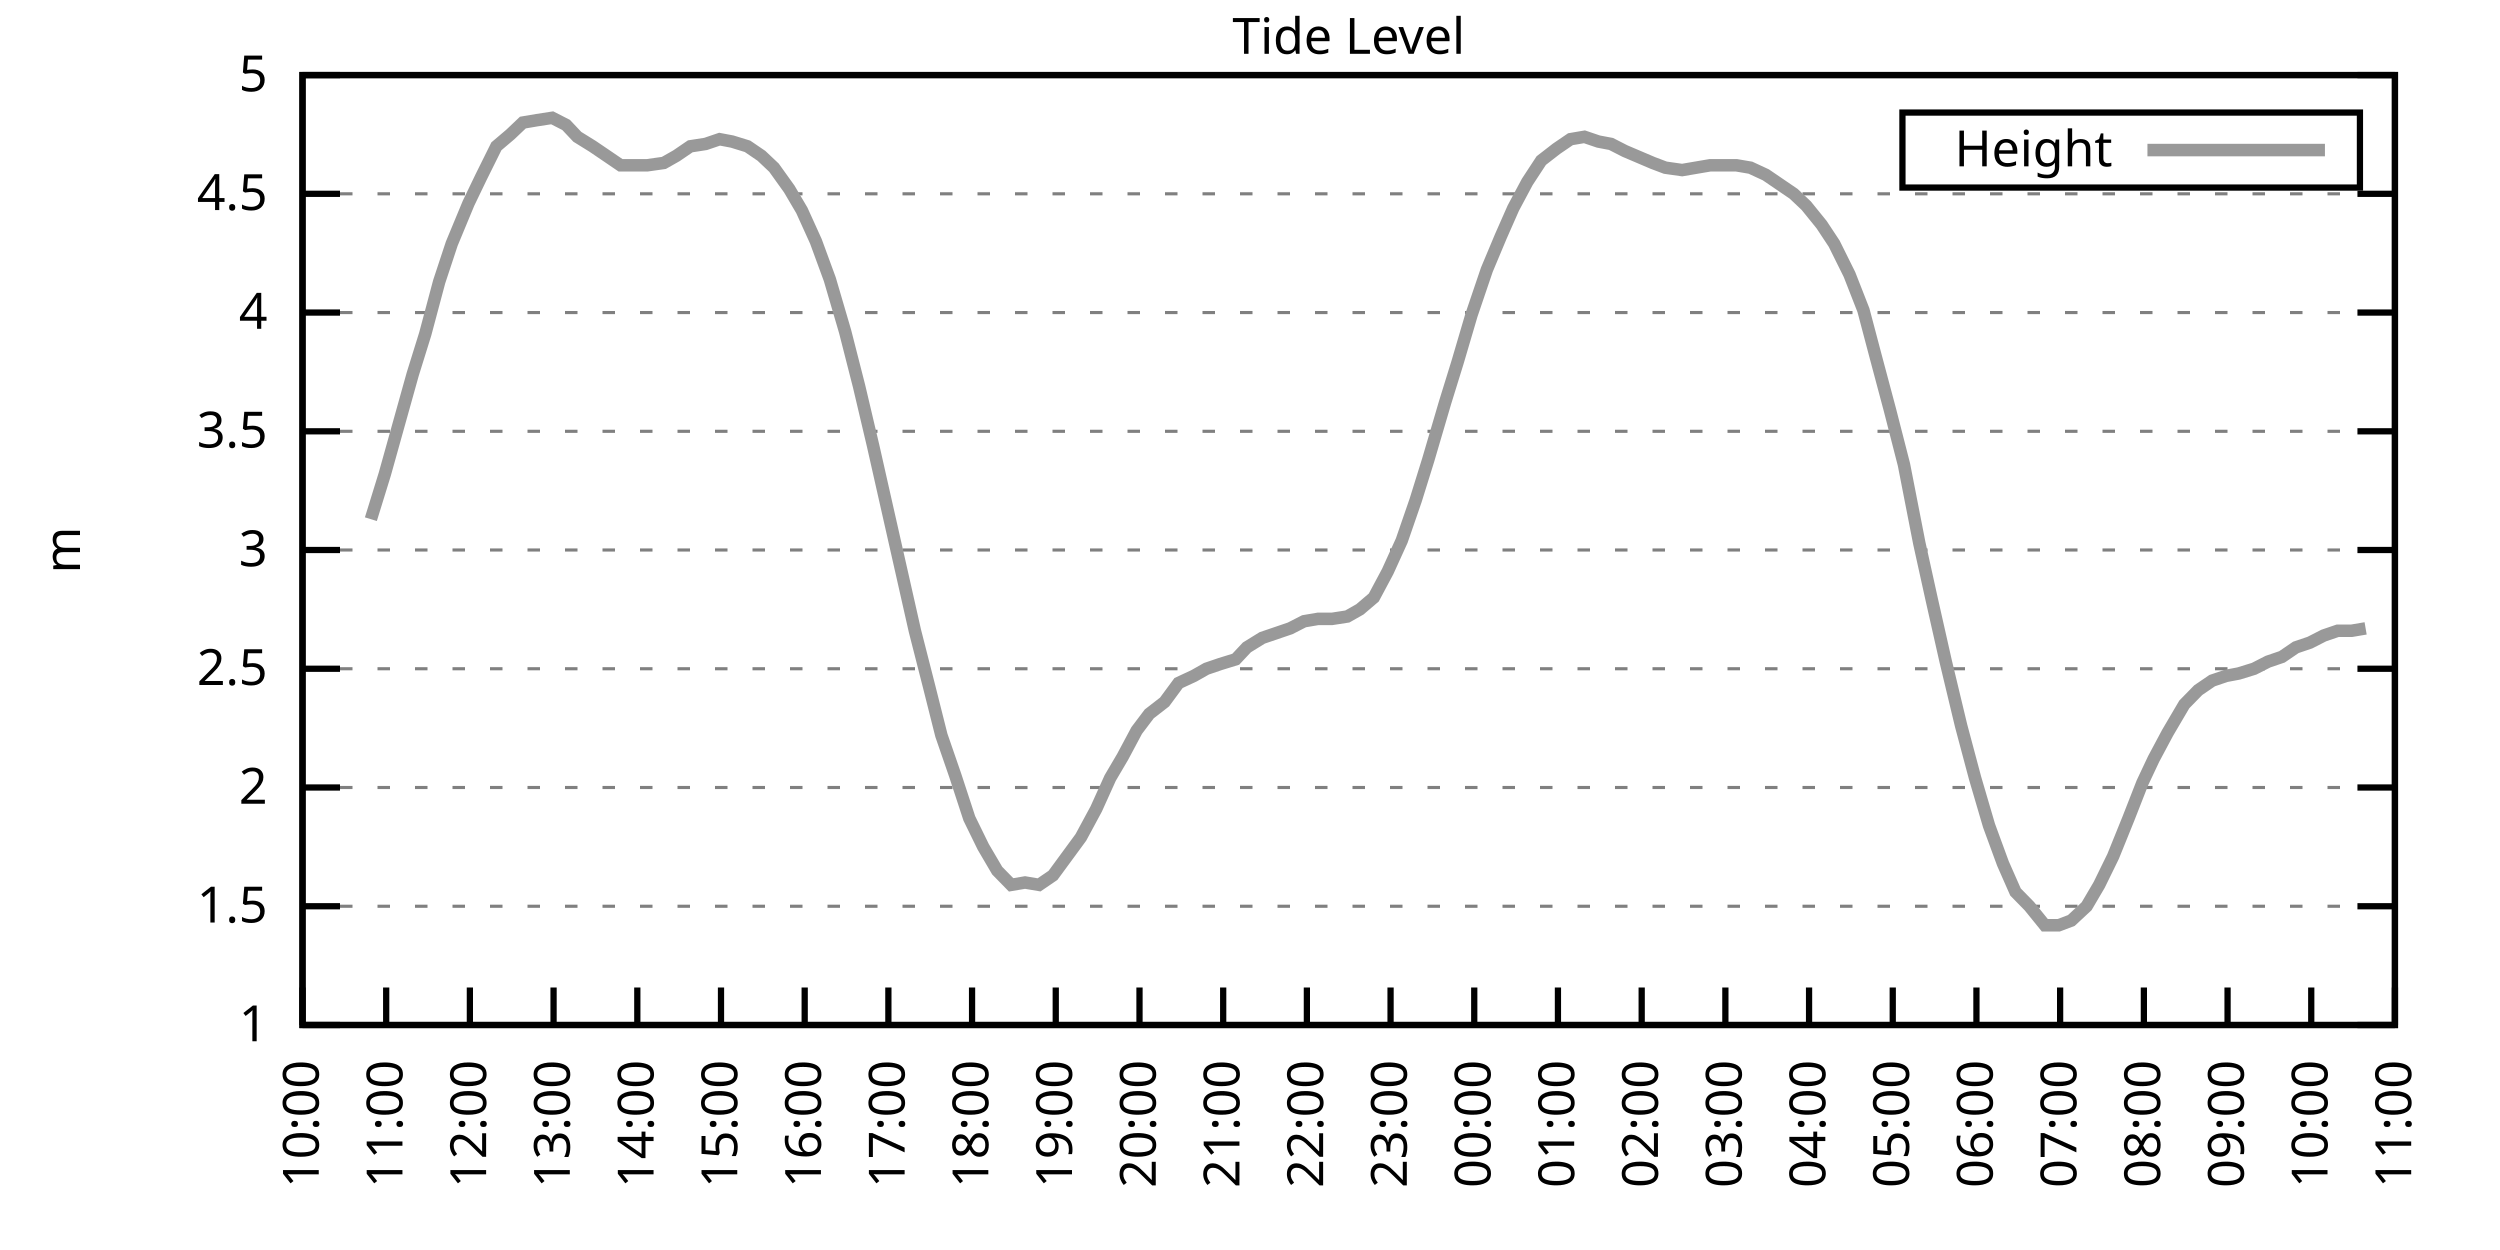
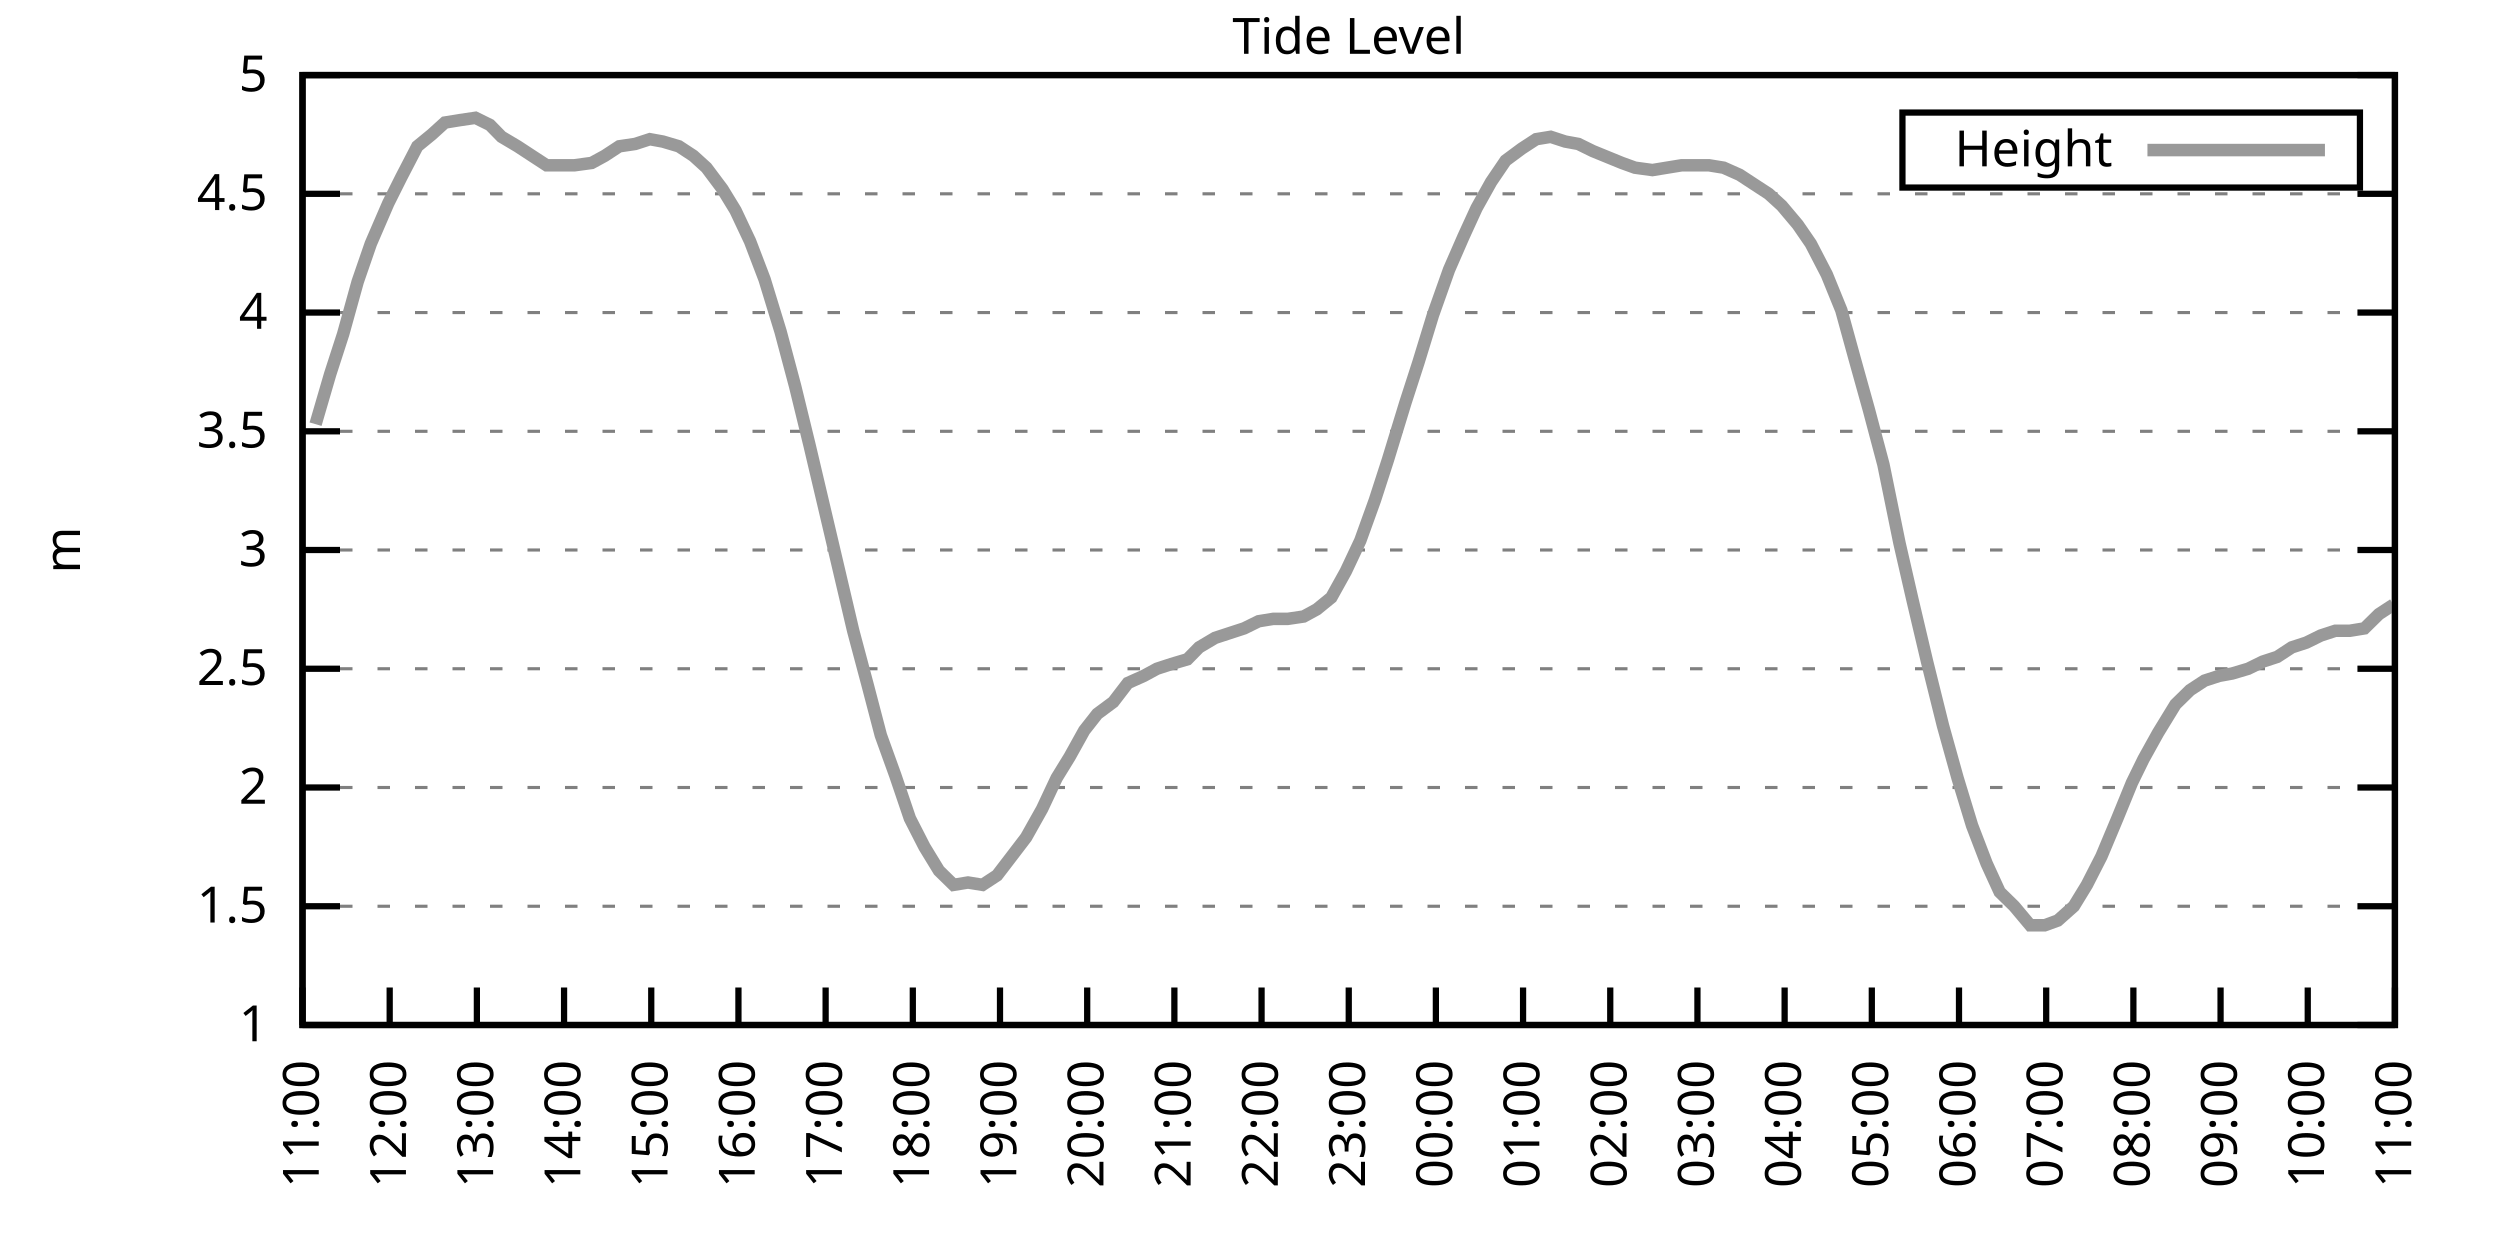
<svg xmlns="http://www.w3.org/2000/svg" xmlns:xlink="http://www.w3.org/1999/xlink" width="400" height="200" viewBox="0 0 400 200">
  <g id="gnuplot_canvas">
    <rect x="0" y="0" width="400" height="200" fill="none" />
    <defs>
      <circle id="gpDot" r="0.5" stroke-width="0.5" stroke="currentColor" />
      <path id="gpPt0" stroke-width="0.333" stroke="currentColor" d="M-1,0 h2 M0,-1 v2" />
      <path id="gpPt1" stroke-width="0.333" stroke="currentColor" d="M-1,-1 L1,1 M1,-1 L-1,1" />
      <path id="gpPt2" stroke-width="0.333" stroke="currentColor" d="M-1,0 L1,0 M0,-1 L0,1 M-1,-1 L1,1 M-1,1 L1,-1" />
      <rect id="gpPt3" stroke-width="0.333" stroke="currentColor" x="-1" y="-1" width="2" height="2" />
      <rect id="gpPt4" stroke-width="0.333" stroke="currentColor" fill="currentColor" x="-1" y="-1" width="2" height="2" />
      <circle id="gpPt5" stroke-width="0.333" stroke="currentColor" cx="0" cy="0" r="1" />
      <use xlink:href="#gpPt5" id="gpPt6" fill="currentColor" stroke="none" />
      <path id="gpPt7" stroke-width="0.333" stroke="currentColor" d="M0,-1.33 L-1.33,0.67 L1.33,0.67 z" />
      <use xlink:href="#gpPt7" id="gpPt8" fill="currentColor" stroke="none" />
      <use xlink:href="#gpPt7" id="gpPt9" stroke="currentColor" transform="rotate(180)" />
      <use xlink:href="#gpPt9" id="gpPt10" fill="currentColor" stroke="none" />
      <use xlink:href="#gpPt3" id="gpPt11" stroke="currentColor" transform="rotate(45)" />
      <use xlink:href="#gpPt11" id="gpPt12" fill="currentColor" stroke="none" />
      <path id="gpPt13" stroke-width="0.333" stroke="currentColor" d="M0,1.330 L1.265,0.411 L0.782,-1.067 L-0.782,-1.076 L-1.265,0.411 z" />
      <use xlink:href="#gpPt13" id="gpPt14" fill="currentColor" stroke="none" />
      <filter id="textbox" filterUnits="objectBoundingBox" x="0" y="0" height="1" width="1">
        <feFlood flood-color="white" flood-opacity="1" result="bgnd" />
        <feComposite in="SourceGraphic" in2="bgnd" operator="atop" />
      </filter>
      <filter id="greybox" filterUnits="objectBoundingBox" x="0" y="0" height="1" width="1">
        <feFlood flood-color="lightgrey" flood-opacity="1" result="grey" />
        <feComposite in="SourceGraphic" in2="grey" operator="atop" />
      </filter>
    </defs>
    <g fill="none" color="white" stroke="currentColor" stroke-width="1.00" stroke-linecap="butt" stroke-linejoin="miter">
</g>
    <g fill="none" color="black" stroke="currentColor" stroke-width="1.00" stroke-linecap="butt" stroke-linejoin="miter">
      <g stroke="none" shape-rendering="crispEdges">
        <polygon fill="rgb(255, 255, 255)" points="48.40,164.00 383.18,164.00 383.18,12.02 48.40,12.02 " />
      </g>
    </g>
    <g fill="none" color="black" stroke="currentColor" stroke-width="1.00" stroke-linecap="butt" stroke-linejoin="miter">
</g>
    <g fill="none" color="black" stroke="black" stroke-width="0.50" stroke-linecap="butt" stroke-linejoin="miter">
</g>
    <g fill="none" color="gray" stroke="currentColor" stroke-width="0.50" stroke-linecap="butt" stroke-linejoin="miter">
      <path stroke="gray" stroke-dasharray="2,4" class="gridline" d="M48.40,164.00 L383.19,164.00  " />
    </g>
    <g fill="none" color="gray" stroke="gray" stroke-width="1.00" stroke-linecap="butt" stroke-linejoin="miter">
</g>
    <g fill="none" color="black" stroke="currentColor" stroke-width="1.00" stroke-linecap="butt" stroke-linejoin="miter">
      <path stroke="black" d="M48.40,164.00 L54.40,164.00 M383.19,164.00 L377.19,164.00  " />
      <g transform="translate(42.80,166.60)" stroke="none" fill="black" font-family="Sans" font-size="8.00" text-anchor="end">
        <text>
          <tspan font-family="Sans"> 1</tspan>
        </text>
      </g>
    </g>
    <g fill="none" color="black" stroke="currentColor" stroke-width="1.00" stroke-linecap="butt" stroke-linejoin="miter">
</g>
    <g fill="none" color="black" stroke="black" stroke-width="0.50" stroke-linecap="butt" stroke-linejoin="miter">
</g>
    <g fill="none" color="gray" stroke="currentColor" stroke-width="0.50" stroke-linecap="butt" stroke-linejoin="miter">
      <path stroke="gray" stroke-dasharray="2,4" class="gridline" d="M48.40,145.00 L383.19,145.00  " />
    </g>
    <g fill="none" color="gray" stroke="gray" stroke-width="1.00" stroke-linecap="butt" stroke-linejoin="miter">
</g>
    <g fill="none" color="black" stroke="currentColor" stroke-width="1.00" stroke-linecap="butt" stroke-linejoin="miter">
      <path stroke="black" d="M48.40,145.00 L54.40,145.00 M383.19,145.00 L377.19,145.00  " />
      <g transform="translate(42.80,147.60)" stroke="none" fill="black" font-family="Sans" font-size="8.00" text-anchor="end">
        <text>
          <tspan font-family="Sans"> 1.5</tspan>
        </text>
      </g>
    </g>
    <g fill="none" color="black" stroke="currentColor" stroke-width="1.00" stroke-linecap="butt" stroke-linejoin="miter">
</g>
    <g fill="none" color="black" stroke="black" stroke-width="0.50" stroke-linecap="butt" stroke-linejoin="miter">
</g>
    <g fill="none" color="gray" stroke="currentColor" stroke-width="0.50" stroke-linecap="butt" stroke-linejoin="miter">
      <path stroke="gray" stroke-dasharray="2,4" class="gridline" d="M48.40,126.00 L383.19,126.00  " />
    </g>
    <g fill="none" color="gray" stroke="gray" stroke-width="1.00" stroke-linecap="butt" stroke-linejoin="miter">
</g>
    <g fill="none" color="black" stroke="currentColor" stroke-width="1.00" stroke-linecap="butt" stroke-linejoin="miter">
      <path stroke="black" d="M48.40,126.00 L54.40,126.00 M383.19,126.00 L377.19,126.00  " />
      <g transform="translate(42.80,128.60)" stroke="none" fill="black" font-family="Sans" font-size="8.00" text-anchor="end">
        <text>
          <tspan font-family="Sans"> 2</tspan>
        </text>
      </g>
    </g>
    <g fill="none" color="black" stroke="currentColor" stroke-width="1.00" stroke-linecap="butt" stroke-linejoin="miter">
</g>
    <g fill="none" color="black" stroke="black" stroke-width="0.50" stroke-linecap="butt" stroke-linejoin="miter">
</g>
    <g fill="none" color="gray" stroke="currentColor" stroke-width="0.50" stroke-linecap="butt" stroke-linejoin="miter">
      <path stroke="gray" stroke-dasharray="2,4" class="gridline" d="M48.40,107.00 L383.19,107.00  " />
    </g>
    <g fill="none" color="gray" stroke="gray" stroke-width="1.00" stroke-linecap="butt" stroke-linejoin="miter">
</g>
    <g fill="none" color="black" stroke="currentColor" stroke-width="1.00" stroke-linecap="butt" stroke-linejoin="miter">
      <path stroke="black" d="M48.40,107.00 L54.40,107.00 M383.19,107.00 L377.19,107.00  " />
      <g transform="translate(42.80,109.60)" stroke="none" fill="black" font-family="Sans" font-size="8.00" text-anchor="end">
        <text>
          <tspan font-family="Sans"> 2.5</tspan>
        </text>
      </g>
    </g>
    <g fill="none" color="black" stroke="currentColor" stroke-width="1.00" stroke-linecap="butt" stroke-linejoin="miter">
</g>
    <g fill="none" color="black" stroke="black" stroke-width="0.50" stroke-linecap="butt" stroke-linejoin="miter">
</g>
    <g fill="none" color="gray" stroke="currentColor" stroke-width="0.50" stroke-linecap="butt" stroke-linejoin="miter">
      <path stroke="gray" stroke-dasharray="2,4" class="gridline" d="M48.40,88.00 L383.19,88.00  " />
    </g>
    <g fill="none" color="gray" stroke="gray" stroke-width="1.00" stroke-linecap="butt" stroke-linejoin="miter">
</g>
    <g fill="none" color="black" stroke="currentColor" stroke-width="1.00" stroke-linecap="butt" stroke-linejoin="miter">
      <path stroke="black" d="M48.40,88.00 L54.40,88.00 M383.19,88.00 L377.19,88.00  " />
      <g transform="translate(42.80,90.60)" stroke="none" fill="black" font-family="Sans" font-size="8.00" text-anchor="end">
        <text>
          <tspan font-family="Sans"> 3</tspan>
        </text>
      </g>
    </g>
    <g fill="none" color="black" stroke="currentColor" stroke-width="1.00" stroke-linecap="butt" stroke-linejoin="miter">
</g>
    <g fill="none" color="black" stroke="black" stroke-width="0.50" stroke-linecap="butt" stroke-linejoin="miter">
</g>
    <g fill="none" color="gray" stroke="currentColor" stroke-width="0.50" stroke-linecap="butt" stroke-linejoin="miter">
      <path stroke="gray" stroke-dasharray="2,4" class="gridline" d="M48.40,69.01 L383.19,69.01  " />
    </g>
    <g fill="none" color="gray" stroke="gray" stroke-width="1.00" stroke-linecap="butt" stroke-linejoin="miter">
</g>
    <g fill="none" color="black" stroke="currentColor" stroke-width="1.00" stroke-linecap="butt" stroke-linejoin="miter">
      <path stroke="black" d="M48.40,69.01 L54.40,69.01 M383.19,69.01 L377.19,69.01  " />
      <g transform="translate(42.80,71.61)" stroke="none" fill="black" font-family="Sans" font-size="8.00" text-anchor="end">
        <text>
          <tspan font-family="Sans"> 3.5</tspan>
        </text>
      </g>
    </g>
    <g fill="none" color="black" stroke="currentColor" stroke-width="1.00" stroke-linecap="butt" stroke-linejoin="miter">
</g>
    <g fill="none" color="black" stroke="black" stroke-width="0.50" stroke-linecap="butt" stroke-linejoin="miter">
</g>
    <g fill="none" color="gray" stroke="currentColor" stroke-width="0.50" stroke-linecap="butt" stroke-linejoin="miter">
      <path stroke="gray" stroke-dasharray="2,4" class="gridline" d="M48.40,50.01 L383.19,50.01  " />
    </g>
    <g fill="none" color="gray" stroke="gray" stroke-width="1.00" stroke-linecap="butt" stroke-linejoin="miter">
</g>
    <g fill="none" color="black" stroke="currentColor" stroke-width="1.00" stroke-linecap="butt" stroke-linejoin="miter">
      <path stroke="black" d="M48.40,50.01 L54.40,50.01 M383.19,50.01 L377.19,50.01  " />
      <g transform="translate(42.80,52.61)" stroke="none" fill="black" font-family="Sans" font-size="8.00" text-anchor="end">
        <text>
          <tspan font-family="Sans"> 4</tspan>
        </text>
      </g>
    </g>
    <g fill="none" color="black" stroke="currentColor" stroke-width="1.00" stroke-linecap="butt" stroke-linejoin="miter">
</g>
    <g fill="none" color="black" stroke="black" stroke-width="0.50" stroke-linecap="butt" stroke-linejoin="miter">
</g>
    <g fill="none" color="gray" stroke="currentColor" stroke-width="0.50" stroke-linecap="butt" stroke-linejoin="miter">
      <path stroke="gray" stroke-dasharray="2,4" class="gridline" d="M48.40,31.01 L383.19,31.01  " />
    </g>
    <g fill="none" color="gray" stroke="gray" stroke-width="1.00" stroke-linecap="butt" stroke-linejoin="miter">
</g>
    <g fill="none" color="black" stroke="currentColor" stroke-width="1.00" stroke-linecap="butt" stroke-linejoin="miter">
      <path stroke="black" d="M48.40,31.01 L54.40,31.01 M383.19,31.01 L377.19,31.01  " />
      <g transform="translate(42.80,33.61)" stroke="none" fill="black" font-family="Sans" font-size="8.00" text-anchor="end">
        <text>
          <tspan font-family="Sans"> 4.5</tspan>
        </text>
      </g>
    </g>
    <g fill="none" color="black" stroke="currentColor" stroke-width="1.00" stroke-linecap="butt" stroke-linejoin="miter">
</g>
    <g fill="none" color="black" stroke="black" stroke-width="0.50" stroke-linecap="butt" stroke-linejoin="miter">
</g>
    <g fill="none" color="gray" stroke="currentColor" stroke-width="0.50" stroke-linecap="butt" stroke-linejoin="miter">
      <path stroke="gray" stroke-dasharray="2,4" class="gridline" d="M48.40,12.01 L383.19,12.01  " />
    </g>
    <g fill="none" color="gray" stroke="gray" stroke-width="1.00" stroke-linecap="butt" stroke-linejoin="miter">
</g>
    <g fill="none" color="black" stroke="currentColor" stroke-width="1.00" stroke-linecap="butt" stroke-linejoin="miter">
      <path stroke="black" d="M48.40,12.01 L54.40,12.01 M383.19,12.01 L377.19,12.01  " />
      <g transform="translate(42.80,14.61)" stroke="none" fill="black" font-family="Sans" font-size="8.00" text-anchor="end">
        <text>
          <tspan font-family="Sans"> 5</tspan>
        </text>
      </g>
    </g>
    <g fill="none" color="black" stroke="currentColor" stroke-width="1.00" stroke-linecap="butt" stroke-linejoin="miter">
      <path stroke="black" d="M48.40,164.00 L48.40,158.00  " />
      <g transform="translate(51.00,169.60) rotate(270.00)" stroke="none" fill="black" font-family="Sans" font-size="8.00" text-anchor="end">
        <text>
-           <tspan font-family="Sans">10:00</tspan>
-         </text>
-       </g>
-     </g>
-     <g fill="none" color="black" stroke="currentColor" stroke-width="1.00" stroke-linecap="butt" stroke-linejoin="miter">
-       <path stroke="black" d="M61.79,164.00 L61.79,158.00  " />
-       <g transform="translate(64.39,169.60) rotate(270.00)" stroke="none" fill="black" font-family="Sans" font-size="8.00" text-anchor="end">
-         <text>
          <tspan font-family="Sans">11:00</tspan>
        </text>
      </g>
    </g>
    <g fill="none" color="black" stroke="currentColor" stroke-width="1.00" stroke-linecap="butt" stroke-linejoin="miter">
-       <path stroke="black" d="M75.18,164.00 L75.18,158.00  " />
-       <g transform="translate(77.78,169.60) rotate(270.00)" stroke="none" fill="black" font-family="Sans" font-size="8.00" text-anchor="end">
+       <path stroke="black" d="M62.35,164.00 L62.35,158.00  " />
+       <g transform="translate(64.95,169.60) rotate(270.00)" stroke="none" fill="black" font-family="Sans" font-size="8.00" text-anchor="end">
        <text>
          <tspan font-family="Sans">12:00</tspan>
        </text>
      </g>
    </g>
    <g fill="none" color="black" stroke="currentColor" stroke-width="1.00" stroke-linecap="butt" stroke-linejoin="miter">
-       <path stroke="black" d="M88.57,164.00 L88.57,158.00  " />
-       <g transform="translate(91.17,169.60) rotate(270.00)" stroke="none" fill="black" font-family="Sans" font-size="8.00" text-anchor="end">
+       <path stroke="black" d="M76.30,164.00 L76.30,158.00  " />
+       <g transform="translate(78.90,169.60) rotate(270.00)" stroke="none" fill="black" font-family="Sans" font-size="8.00" text-anchor="end">
        <text>
          <tspan font-family="Sans">13:00</tspan>
        </text>
      </g>
    </g>
    <g fill="none" color="black" stroke="currentColor" stroke-width="1.00" stroke-linecap="butt" stroke-linejoin="miter">
-       <path stroke="black" d="M101.97,164.00 L101.97,158.00  " />
-       <g transform="translate(104.57,169.60) rotate(270.00)" stroke="none" fill="black" font-family="Sans" font-size="8.00" text-anchor="end">
+       <path stroke="black" d="M90.25,164.00 L90.25,158.00  " />
+       <g transform="translate(92.85,169.60) rotate(270.00)" stroke="none" fill="black" font-family="Sans" font-size="8.00" text-anchor="end">
        <text>
          <tspan font-family="Sans">14:00</tspan>
        </text>
      </g>
    </g>
    <g fill="none" color="black" stroke="currentColor" stroke-width="1.00" stroke-linecap="butt" stroke-linejoin="miter">
-       <path stroke="black" d="M115.36,164.00 L115.36,158.00  " />
-       <g transform="translate(117.96,169.60) rotate(270.00)" stroke="none" fill="black" font-family="Sans" font-size="8.00" text-anchor="end">
+       <path stroke="black" d="M104.20,164.00 L104.20,158.00  " />
+       <g transform="translate(106.80,169.60) rotate(270.00)" stroke="none" fill="black" font-family="Sans" font-size="8.00" text-anchor="end">
        <text>
          <tspan font-family="Sans">15:00</tspan>
        </text>
      </g>
    </g>
    <g fill="none" color="black" stroke="currentColor" stroke-width="1.00" stroke-linecap="butt" stroke-linejoin="miter">
-       <path stroke="black" d="M128.75,164.00 L128.75,158.00  " />
-       <g transform="translate(131.35,169.60) rotate(270.00)" stroke="none" fill="black" font-family="Sans" font-size="8.00" text-anchor="end">
+       <path stroke="black" d="M118.15,164.00 L118.15,158.00  " />
+       <g transform="translate(120.75,169.60) rotate(270.00)" stroke="none" fill="black" font-family="Sans" font-size="8.00" text-anchor="end">
        <text>
          <tspan font-family="Sans">16:00</tspan>
        </text>
      </g>
    </g>
    <g fill="none" color="black" stroke="currentColor" stroke-width="1.00" stroke-linecap="butt" stroke-linejoin="miter">
-       <path stroke="black" d="M142.14,164.00 L142.14,158.00  " />
-       <g transform="translate(144.74,169.60) rotate(270.00)" stroke="none" fill="black" font-family="Sans" font-size="8.00" text-anchor="end">
+       <path stroke="black" d="M132.10,164.00 L132.10,158.00  " />
+       <g transform="translate(134.70,169.60) rotate(270.00)" stroke="none" fill="black" font-family="Sans" font-size="8.00" text-anchor="end">
        <text>
          <tspan font-family="Sans">17:00</tspan>
        </text>
      </g>
    </g>
    <g fill="none" color="black" stroke="currentColor" stroke-width="1.00" stroke-linecap="butt" stroke-linejoin="miter">
-       <path stroke="black" d="M155.53,164.00 L155.53,158.00  " />
-       <g transform="translate(158.13,169.60) rotate(270.00)" stroke="none" fill="black" font-family="Sans" font-size="8.00" text-anchor="end">
+       <path stroke="black" d="M146.05,164.00 L146.05,158.00  " />
+       <g transform="translate(148.65,169.60) rotate(270.00)" stroke="none" fill="black" font-family="Sans" font-size="8.00" text-anchor="end">
        <text>
          <tspan font-family="Sans">18:00</tspan>
        </text>
      </g>
    </g>
    <g fill="none" color="black" stroke="currentColor" stroke-width="1.00" stroke-linecap="butt" stroke-linejoin="miter">
-       <path stroke="black" d="M168.92,164.00 L168.92,158.00  " />
-       <g transform="translate(171.52,169.60) rotate(270.00)" stroke="none" fill="black" font-family="Sans" font-size="8.00" text-anchor="end">
+       <path stroke="black" d="M160.00,164.00 L160.00,158.00  " />
+       <g transform="translate(162.60,169.60) rotate(270.00)" stroke="none" fill="black" font-family="Sans" font-size="8.00" text-anchor="end">
        <text>
          <tspan font-family="Sans">19:00</tspan>
        </text>
      </g>
    </g>
    <g fill="none" color="black" stroke="currentColor" stroke-width="1.00" stroke-linecap="butt" stroke-linejoin="miter">
-       <path stroke="black" d="M182.32,164.00 L182.32,158.00  " />
-       <g transform="translate(184.92,169.60) rotate(270.00)" stroke="none" fill="black" font-family="Sans" font-size="8.00" text-anchor="end">
+       <path stroke="black" d="M173.95,164.00 L173.95,158.00  " />
+       <g transform="translate(176.55,169.60) rotate(270.00)" stroke="none" fill="black" font-family="Sans" font-size="8.00" text-anchor="end">
        <text>
          <tspan font-family="Sans">20:00</tspan>
        </text>
      </g>
    </g>
    <g fill="none" color="black" stroke="currentColor" stroke-width="1.00" stroke-linecap="butt" stroke-linejoin="miter">
-       <path stroke="black" d="M195.71,164.00 L195.71,158.00  " />
-       <g transform="translate(198.31,169.60) rotate(270.00)" stroke="none" fill="black" font-family="Sans" font-size="8.00" text-anchor="end">
+       <path stroke="black" d="M187.90,164.00 L187.90,158.00  " />
+       <g transform="translate(190.50,169.60) rotate(270.00)" stroke="none" fill="black" font-family="Sans" font-size="8.00" text-anchor="end">
        <text>
          <tspan font-family="Sans">21:00</tspan>
        </text>
      </g>
    </g>
    <g fill="none" color="black" stroke="currentColor" stroke-width="1.00" stroke-linecap="butt" stroke-linejoin="miter">
-       <path stroke="black" d="M209.10,164.00 L209.10,158.00  " />
-       <g transform="translate(211.70,169.60) rotate(270.00)" stroke="none" fill="black" font-family="Sans" font-size="8.00" text-anchor="end">
+       <path stroke="black" d="M201.85,164.00 L201.85,158.00  " />
+       <g transform="translate(204.45,169.60) rotate(270.00)" stroke="none" fill="black" font-family="Sans" font-size="8.00" text-anchor="end">
        <text>
          <tspan font-family="Sans">22:00</tspan>
        </text>
      </g>
    </g>
    <g fill="none" color="black" stroke="currentColor" stroke-width="1.00" stroke-linecap="butt" stroke-linejoin="miter">
-       <path stroke="black" d="M222.49,164.00 L222.49,158.00  " />
-       <g transform="translate(225.09,169.60) rotate(270.00)" stroke="none" fill="black" font-family="Sans" font-size="8.00" text-anchor="end">
+       <path stroke="black" d="M215.80,164.00 L215.80,158.00  " />
+       <g transform="translate(218.40,169.60) rotate(270.00)" stroke="none" fill="black" font-family="Sans" font-size="8.00" text-anchor="end">
        <text>
          <tspan font-family="Sans">23:00</tspan>
        </text>
      </g>
    </g>
    <g fill="none" color="black" stroke="currentColor" stroke-width="1.00" stroke-linecap="butt" stroke-linejoin="miter">
-       <path stroke="black" d="M235.88,164.00 L235.88,158.00  " />
-       <g transform="translate(238.48,169.60) rotate(270.00)" stroke="none" fill="black" font-family="Sans" font-size="8.00" text-anchor="end">
+       <path stroke="black" d="M229.74,164.00 L229.74,158.00  " />
+       <g transform="translate(232.34,169.60) rotate(270.00)" stroke="none" fill="black" font-family="Sans" font-size="8.00" text-anchor="end">
        <text>
          <tspan font-family="Sans">00:00</tspan>
        </text>
      </g>
    </g>
    <g fill="none" color="black" stroke="currentColor" stroke-width="1.00" stroke-linecap="butt" stroke-linejoin="miter">
-       <path stroke="black" d="M249.27,164.00 L249.27,158.00  " />
-       <g transform="translate(251.87,169.60) rotate(270.00)" stroke="none" fill="black" font-family="Sans" font-size="8.00" text-anchor="end">
+       <path stroke="black" d="M243.69,164.00 L243.69,158.00  " />
+       <g transform="translate(246.29,169.60) rotate(270.00)" stroke="none" fill="black" font-family="Sans" font-size="8.00" text-anchor="end">
        <text>
          <tspan font-family="Sans">01:00</tspan>
        </text>
      </g>
    </g>
    <g fill="none" color="black" stroke="currentColor" stroke-width="1.00" stroke-linecap="butt" stroke-linejoin="miter">
-       <path stroke="black" d="M262.67,164.00 L262.67,158.00  " />
-       <g transform="translate(265.27,169.60) rotate(270.00)" stroke="none" fill="black" font-family="Sans" font-size="8.00" text-anchor="end">
+       <path stroke="black" d="M257.64,164.00 L257.64,158.00  " />
+       <g transform="translate(260.24,169.60) rotate(270.00)" stroke="none" fill="black" font-family="Sans" font-size="8.00" text-anchor="end">
        <text>
          <tspan font-family="Sans">02:00</tspan>
        </text>
      </g>
    </g>
    <g fill="none" color="black" stroke="currentColor" stroke-width="1.00" stroke-linecap="butt" stroke-linejoin="miter">
-       <path stroke="black" d="M276.06,164.00 L276.06,158.00  " />
-       <g transform="translate(278.66,169.60) rotate(270.00)" stroke="none" fill="black" font-family="Sans" font-size="8.00" text-anchor="end">
+       <path stroke="black" d="M271.59,164.00 L271.59,158.00  " />
+       <g transform="translate(274.19,169.60) rotate(270.00)" stroke="none" fill="black" font-family="Sans" font-size="8.00" text-anchor="end">
        <text>
          <tspan font-family="Sans">03:00</tspan>
        </text>
      </g>
    </g>
    <g fill="none" color="black" stroke="currentColor" stroke-width="1.00" stroke-linecap="butt" stroke-linejoin="miter">
-       <path stroke="black" d="M289.45,164.00 L289.45,158.00  " />
-       <g transform="translate(292.05,169.60) rotate(270.00)" stroke="none" fill="black" font-family="Sans" font-size="8.00" text-anchor="end">
+       <path stroke="black" d="M285.54,164.00 L285.54,158.00  " />
+       <g transform="translate(288.14,169.60) rotate(270.00)" stroke="none" fill="black" font-family="Sans" font-size="8.00" text-anchor="end">
        <text>
          <tspan font-family="Sans">04:00</tspan>
        </text>
      </g>
    </g>
    <g fill="none" color="black" stroke="currentColor" stroke-width="1.00" stroke-linecap="butt" stroke-linejoin="miter">
-       <path stroke="black" d="M302.84,164.00 L302.84,158.00  " />
-       <g transform="translate(305.44,169.60) rotate(270.00)" stroke="none" fill="black" font-family="Sans" font-size="8.00" text-anchor="end">
+       <path stroke="black" d="M299.49,164.00 L299.49,158.00  " />
+       <g transform="translate(302.09,169.60) rotate(270.00)" stroke="none" fill="black" font-family="Sans" font-size="8.00" text-anchor="end">
        <text>
          <tspan font-family="Sans">05:00</tspan>
        </text>
      </g>
    </g>
    <g fill="none" color="black" stroke="currentColor" stroke-width="1.00" stroke-linecap="butt" stroke-linejoin="miter">
-       <path stroke="black" d="M316.23,164.00 L316.23,158.00  " />
-       <g transform="translate(318.83,169.60) rotate(270.00)" stroke="none" fill="black" font-family="Sans" font-size="8.00" text-anchor="end">
+       <path stroke="black" d="M313.44,164.00 L313.44,158.00  " />
+       <g transform="translate(316.04,169.60) rotate(270.00)" stroke="none" fill="black" font-family="Sans" font-size="8.00" text-anchor="end">
        <text>
          <tspan font-family="Sans">06:00</tspan>
        </text>
      </g>
    </g>
    <g fill="none" color="black" stroke="currentColor" stroke-width="1.00" stroke-linecap="butt" stroke-linejoin="miter">
-       <path stroke="black" d="M329.62,164.00 L329.62,158.00  " />
-       <g transform="translate(332.22,169.60) rotate(270.00)" stroke="none" fill="black" font-family="Sans" font-size="8.00" text-anchor="end">
+       <path stroke="black" d="M327.39,164.00 L327.39,158.00  " />
+       <g transform="translate(329.99,169.60) rotate(270.00)" stroke="none" fill="black" font-family="Sans" font-size="8.00" text-anchor="end">
        <text>
          <tspan font-family="Sans">07:00</tspan>
        </text>
      </g>
    </g>
    <g fill="none" color="black" stroke="currentColor" stroke-width="1.00" stroke-linecap="butt" stroke-linejoin="miter">
-       <path stroke="black" d="M343.02,164.00 L343.02,158.00  " />
-       <g transform="translate(345.62,169.60) rotate(270.00)" stroke="none" fill="black" font-family="Sans" font-size="8.00" text-anchor="end">
+       <path stroke="black" d="M341.34,164.00 L341.34,158.00  " />
+       <g transform="translate(343.94,169.60) rotate(270.00)" stroke="none" fill="black" font-family="Sans" font-size="8.00" text-anchor="end">
        <text>
          <tspan font-family="Sans">08:00</tspan>
        </text>
      </g>
    </g>
    <g fill="none" color="black" stroke="currentColor" stroke-width="1.00" stroke-linecap="butt" stroke-linejoin="miter">
-       <path stroke="black" d="M356.41,164.00 L356.41,158.00  " />
-       <g transform="translate(359.01,169.60) rotate(270.00)" stroke="none" fill="black" font-family="Sans" font-size="8.00" text-anchor="end">
+       <path stroke="black" d="M355.29,164.00 L355.29,158.00  " />
+       <g transform="translate(357.89,169.60) rotate(270.00)" stroke="none" fill="black" font-family="Sans" font-size="8.00" text-anchor="end">
        <text>
          <tspan font-family="Sans">09:00</tspan>
        </text>
      </g>
    </g>
    <g fill="none" color="black" stroke="currentColor" stroke-width="1.00" stroke-linecap="butt" stroke-linejoin="miter">
-       <path stroke="black" d="M369.80,164.00 L369.80,158.00  " />
-       <g transform="translate(372.40,169.60) rotate(270.00)" stroke="none" fill="black" font-family="Sans" font-size="8.00" text-anchor="end">
+       <path stroke="black" d="M369.24,164.00 L369.24,158.00  " />
+       <g transform="translate(371.84,169.60) rotate(270.00)" stroke="none" fill="black" font-family="Sans" font-size="8.00" text-anchor="end">
        <text>
          <tspan font-family="Sans">10:00</tspan>
        </text>
      </g>
    </g>
    <g fill="none" color="black" stroke="currentColor" stroke-width="1.00" stroke-linecap="butt" stroke-linejoin="miter">
      <path stroke="black" d="M383.19,164.00 L383.19,158.00  " />
      <g transform="translate(385.79,169.60) rotate(270.00)" stroke="none" fill="black" font-family="Sans" font-size="8.00" text-anchor="end">
        <text>
          <tspan font-family="Sans">11:00</tspan>
        </text>
      </g>
    </g>
    <g fill="none" color="black" stroke="currentColor" stroke-width="1.00" stroke-linecap="butt" stroke-linejoin="miter">
</g>
    <g fill="none" color="black" stroke="currentColor" stroke-width="1.00" stroke-linecap="butt" stroke-linejoin="miter">
      <path stroke="black" d="M48.40,12.01 L48.40,164.00 L383.19,164.00 L383.19,12.01 L48.40,12.01 Z  " />
    </g>
    <g fill="none" color="black" stroke="currentColor" stroke-width="1.00" stroke-linecap="butt" stroke-linejoin="miter">
</g>
    <g fill="none" color="black" stroke="currentColor" stroke-width="1.00" stroke-linecap="butt" stroke-linejoin="miter">
      <path stroke="black" d="M304.39,30.01 L304.39,18.01 L377.59,18.01 L377.59,30.01 L304.39,30.01 Z  " />
    </g>
    <g id="Tide_level_plot_1">
      <g fill="none" color="white" stroke="black" stroke-width="2.00" stroke-linecap="butt" stroke-linejoin="miter">
</g>
      <g fill="none" color="black" stroke="currentColor" stroke-width="2.00" stroke-linecap="butt" stroke-linejoin="miter">
        <g transform="translate(337.99,26.61)" stroke="none" fill="black" font-family="Sans" font-size="8.00" text-anchor="end">
          <text>
            <tspan font-family="Sans">Height</tspan>
          </text>
        </g>
      </g>
      <g fill="none" color="black" stroke="currentColor" stroke-width="2.00" stroke-linecap="butt" stroke-linejoin="miter">
-         <path stroke="rgb(153, 153, 153)" d="M343.59,24.01 L371.99,24.01 M59.34,83.07 L61.57,75.85 L63.80,67.87 L66.03,59.89 L68.04,53.43 L70.27,45.07   L72.28,38.99 L74.96,32.53 L76.97,28.35 L79.42,23.41 L81.66,21.51 L83.66,19.61 L85.90,19.23 L88.35,18.85   L90.58,19.99 L92.37,21.89 L94.82,23.41 L97.06,24.93 L99.29,26.45 L101.74,26.45 L103.53,26.45 L106.21,26.07   L108.22,24.93 L110.45,23.41 L112.90,23.03 L115.13,22.27 L117.14,22.65 L119.60,23.41 L121.83,24.93 L123.84,26.83   L126.29,30.25 L128.30,33.67 L130.54,38.61 L132.77,44.69 L135.22,53.05 L137.45,61.79 L139.69,71.29 L141.92,81.17   L144.15,91.04 L146.38,100.92 L148.61,109.66 L150.62,117.64 L152.85,124.10 L155.09,130.94 L157.32,135.50 L159.55,139.30   L161.78,141.58 L164.01,141.20 L166.25,141.58 L168.48,140.06 L170.71,137.02 L172.94,133.98 L175.40,129.42 L177.63,124.48   L179.64,121.06 L181.87,116.88 L183.88,114.22 L186.33,112.32 L188.57,109.28 L191.02,108.14 L193.03,107.00 L195.26,106.24   L197.72,105.48 L199.50,103.58 L201.96,102.06 L204.19,101.30 L206.42,100.54 L208.65,99.40 L210.88,99.02 L213.12,99.02   L215.57,98.64 L217.58,97.50 L219.81,95.60 L222.04,91.42 L224.28,86.49 L226.51,80.03 L228.52,73.57 L231.20,64.45   L233.20,57.99 L235.44,50.39 L237.89,43.17 L240.12,37.85 L242.13,33.29 L244.36,29.11 L246.60,25.69 L249.05,23.79   L251.28,22.27 L253.51,21.89 L255.75,22.65 L257.76,23.03 L259.99,24.17 L264.45,26.07 L266.46,26.83 L269.14,27.21   L271.37,26.83 L273.60,26.45 L275.83,26.45 L277.84,26.45 L280.07,26.83 L282.53,27.97 L284.76,29.49 L286.99,31.01   L289.00,32.91 L291.46,35.95 L293.47,38.99 L295.92,43.93 L298.15,49.63 L300.16,57.23 L302.39,65.59 L304.63,74.33   L307.08,86.87 L309.09,95.98 L311.32,105.86 L313.78,116.12 L316.01,124.48 L318.24,132.08 L320.47,138.16 L322.48,142.72   L324.71,145.00 L327.17,148.04 L329.40,148.04 L331.41,147.28 L333.86,145.00 L335.87,141.58 L338.10,137.02 L340.56,130.94   L342.79,125.24 L344.58,121.44 L346.81,117.26 L349.49,112.70 L351.72,110.42 L353.95,108.90 L356.18,108.14 L358.19,107.76   L360.65,107.00 L362.88,105.86 L365.11,105.10 L367.34,103.58 L369.58,102.82 L371.81,101.68 L374.04,100.92 L376.27,100.92   L378.50,100.54  " />
+         <path stroke="rgb(153, 153, 153)" d="M343.59,24.01 L371.99,24.01 M50.49,67.87 L52.82,59.89 L54.91,53.43 L57.23,45.07 L59.33,38.99 L62.12,32.53   L64.21,28.35 L66.77,23.41 L69.09,21.51 L71.18,19.61 L73.51,19.23 L76.07,18.85 L78.39,19.99 L80.25,21.89   L82.81,23.41 L85.13,24.93 L87.46,26.45 L90.02,26.45 L91.88,26.45 L94.67,26.07 L96.76,24.93 L99.08,23.41   L101.64,23.03 L103.97,22.27 L106.06,22.65 L108.62,23.41 L110.94,24.93 L113.03,26.83 L115.59,30.25 L117.68,33.67   L120.01,38.61 L122.33,44.69 L124.89,53.05 L127.22,61.79 L129.54,71.29 L131.87,81.17 L134.19,91.04 L136.51,100.92   L138.84,109.66 L140.93,117.64 L143.26,124.10 L145.58,130.94 L147.91,135.50 L150.23,139.30 L152.56,141.58 L154.88,141.20   L157.21,141.58 L159.53,140.06 L161.86,137.02 L164.18,133.98 L166.74,129.42 L169.06,124.48 L171.16,121.06 L173.48,116.88   L175.57,114.22 L178.13,112.32 L180.46,109.28 L183.01,108.14 L185.11,107.00 L187.43,106.24 L189.99,105.48 L191.85,103.58   L194.41,102.06 L196.73,101.30 L199.06,100.54 L201.38,99.40 L203.71,99.02 L206.03,99.02 L208.59,98.64 L210.68,97.50   L213.01,95.60 L215.33,91.42 L217.65,86.49 L219.98,80.03 L222.07,73.57 L224.86,64.45 L226.95,57.99 L229.28,50.39   L231.84,43.17 L234.16,37.85 L236.25,33.29 L238.58,29.11 L240.90,25.69 L243.46,23.79 L245.79,22.27 L248.11,21.89   L250.44,22.65 L252.53,23.03 L254.85,24.17 L259.50,26.07 L261.60,26.83 L264.39,27.21 L266.71,26.83 L269.04,26.45   L271.36,26.45 L273.45,26.45 L275.78,26.83 L278.34,27.97 L280.66,29.49 L282.99,31.01 L285.08,32.91 L287.64,35.95   L289.73,38.99 L292.29,43.93 L294.61,49.63 L296.70,57.23 L299.03,65.59 L301.35,74.33 L303.91,86.87 L306.00,95.98   L308.33,105.86 L310.88,116.12 L313.21,124.48 L315.53,132.08 L317.86,138.16 L319.95,142.72 L322.28,145.00 L324.83,148.04   L327.16,148.04 L329.25,147.28 L331.81,145.00 L333.90,141.58 L336.23,137.02 L338.78,130.94 L341.11,125.24 L342.97,121.44   L345.29,117.26 L348.08,112.70 L350.41,110.42 L352.73,108.90 L355.06,108.14 L357.15,107.76 L359.71,107.00 L362.03,105.86   L364.36,105.10 L366.68,103.58 L369.01,102.82 L371.33,101.68 L373.66,100.92 L375.98,100.92 L378.31,100.54 L380.63,98.26   L382.96,96.74  " />
      </g>
    </g>
    <g fill="none" color="black" stroke="currentColor" stroke-width="2.00" stroke-linecap="butt" stroke-linejoin="miter">
</g>
    <g fill="none" color="black" stroke="black" stroke-width="1.00" stroke-linecap="butt" stroke-linejoin="miter">
</g>
    <g fill="none" color="black" stroke="currentColor" stroke-width="1.00" stroke-linecap="butt" stroke-linejoin="miter">
      <path stroke="black" d="M48.40,12.01 L48.40,164.00 L383.19,164.00 L383.19,12.01 L48.40,12.01 Z  " />
      <g transform="translate(12.80,88.01) rotate(270.00)" stroke="none" fill="black" font-family="Sans" font-size="8.00" text-anchor="middle">
        <text>
          <tspan font-family="Sans">m</tspan>
        </text>
      </g>
    </g>
    <g fill="none" color="black" stroke="currentColor" stroke-width="1.00" stroke-linecap="butt" stroke-linejoin="miter">
</g>
    <g fill="none" color="black" stroke="currentColor" stroke-width="1.00" stroke-linecap="butt" stroke-linejoin="miter">
      <g transform="translate(215.79,8.61)" stroke="none" fill="black" font-family="Sans" font-size="8.00" text-anchor="middle">
        <text>
          <tspan font-family="Sans">Tide Level</tspan>
        </text>
      </g>
    </g>
    <g fill="none" color="black" stroke="currentColor" stroke-width="1.00" stroke-linecap="butt" stroke-linejoin="miter">
</g>
  </g>
</svg>
